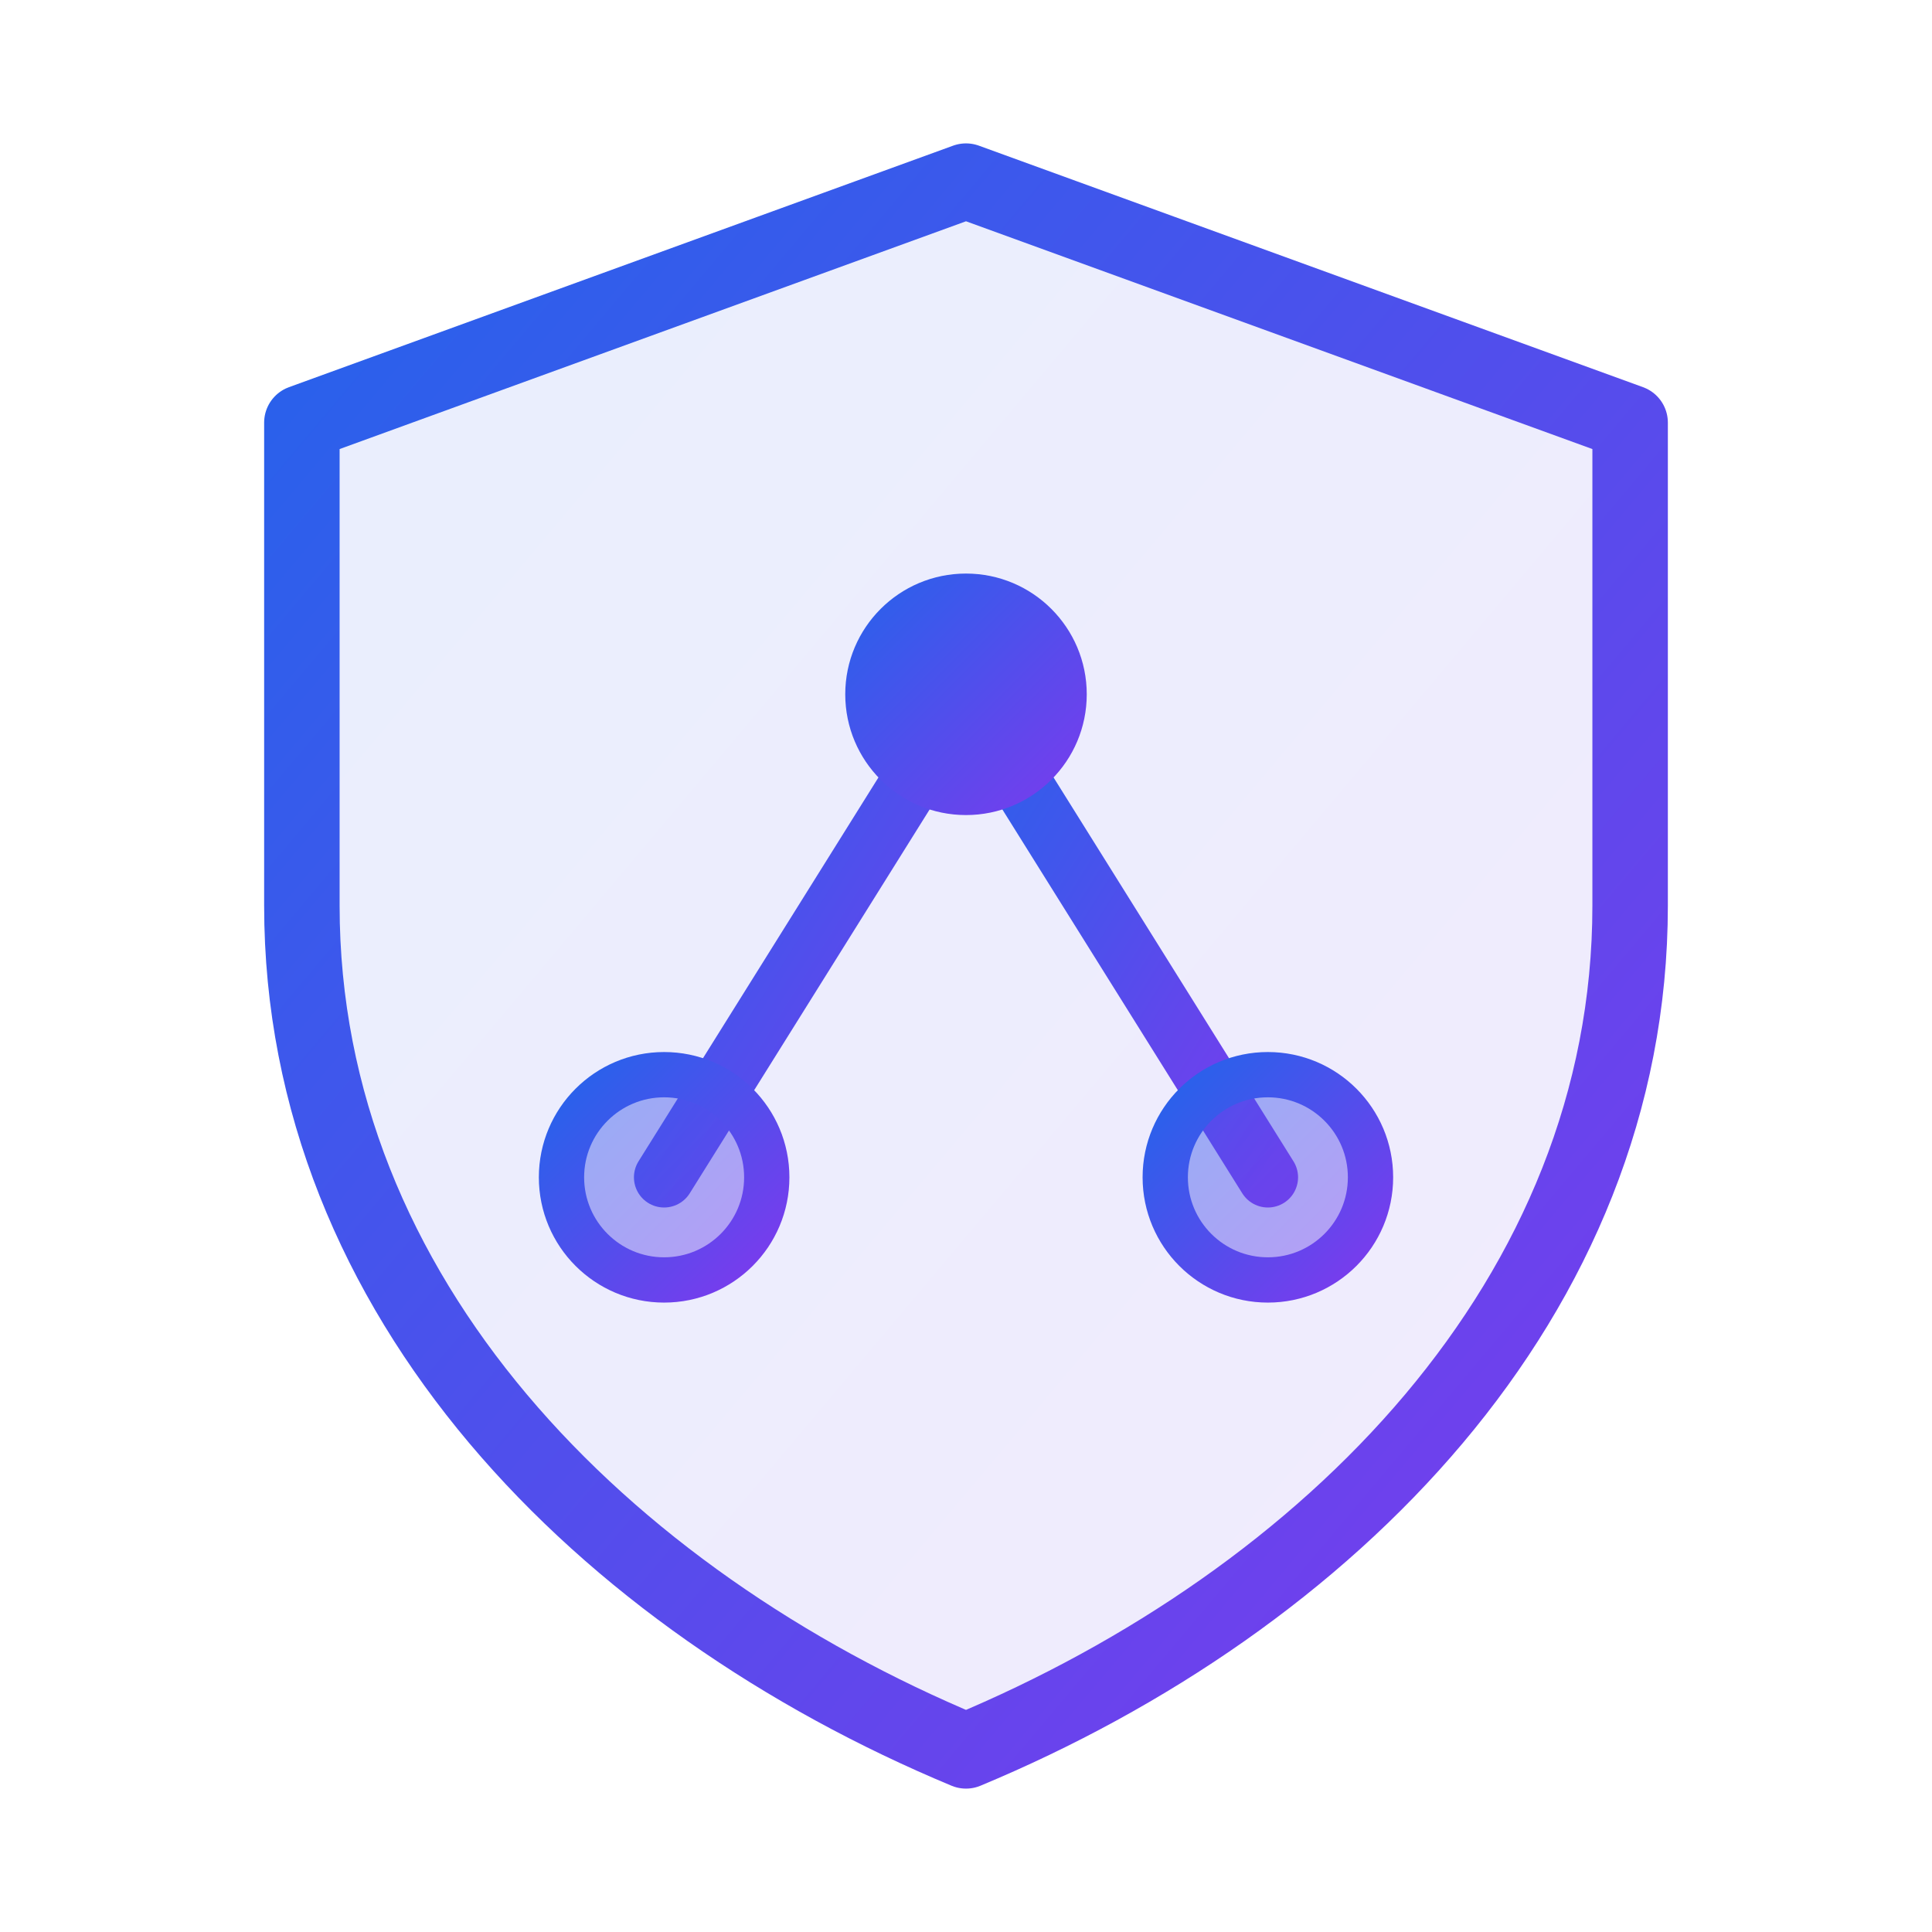
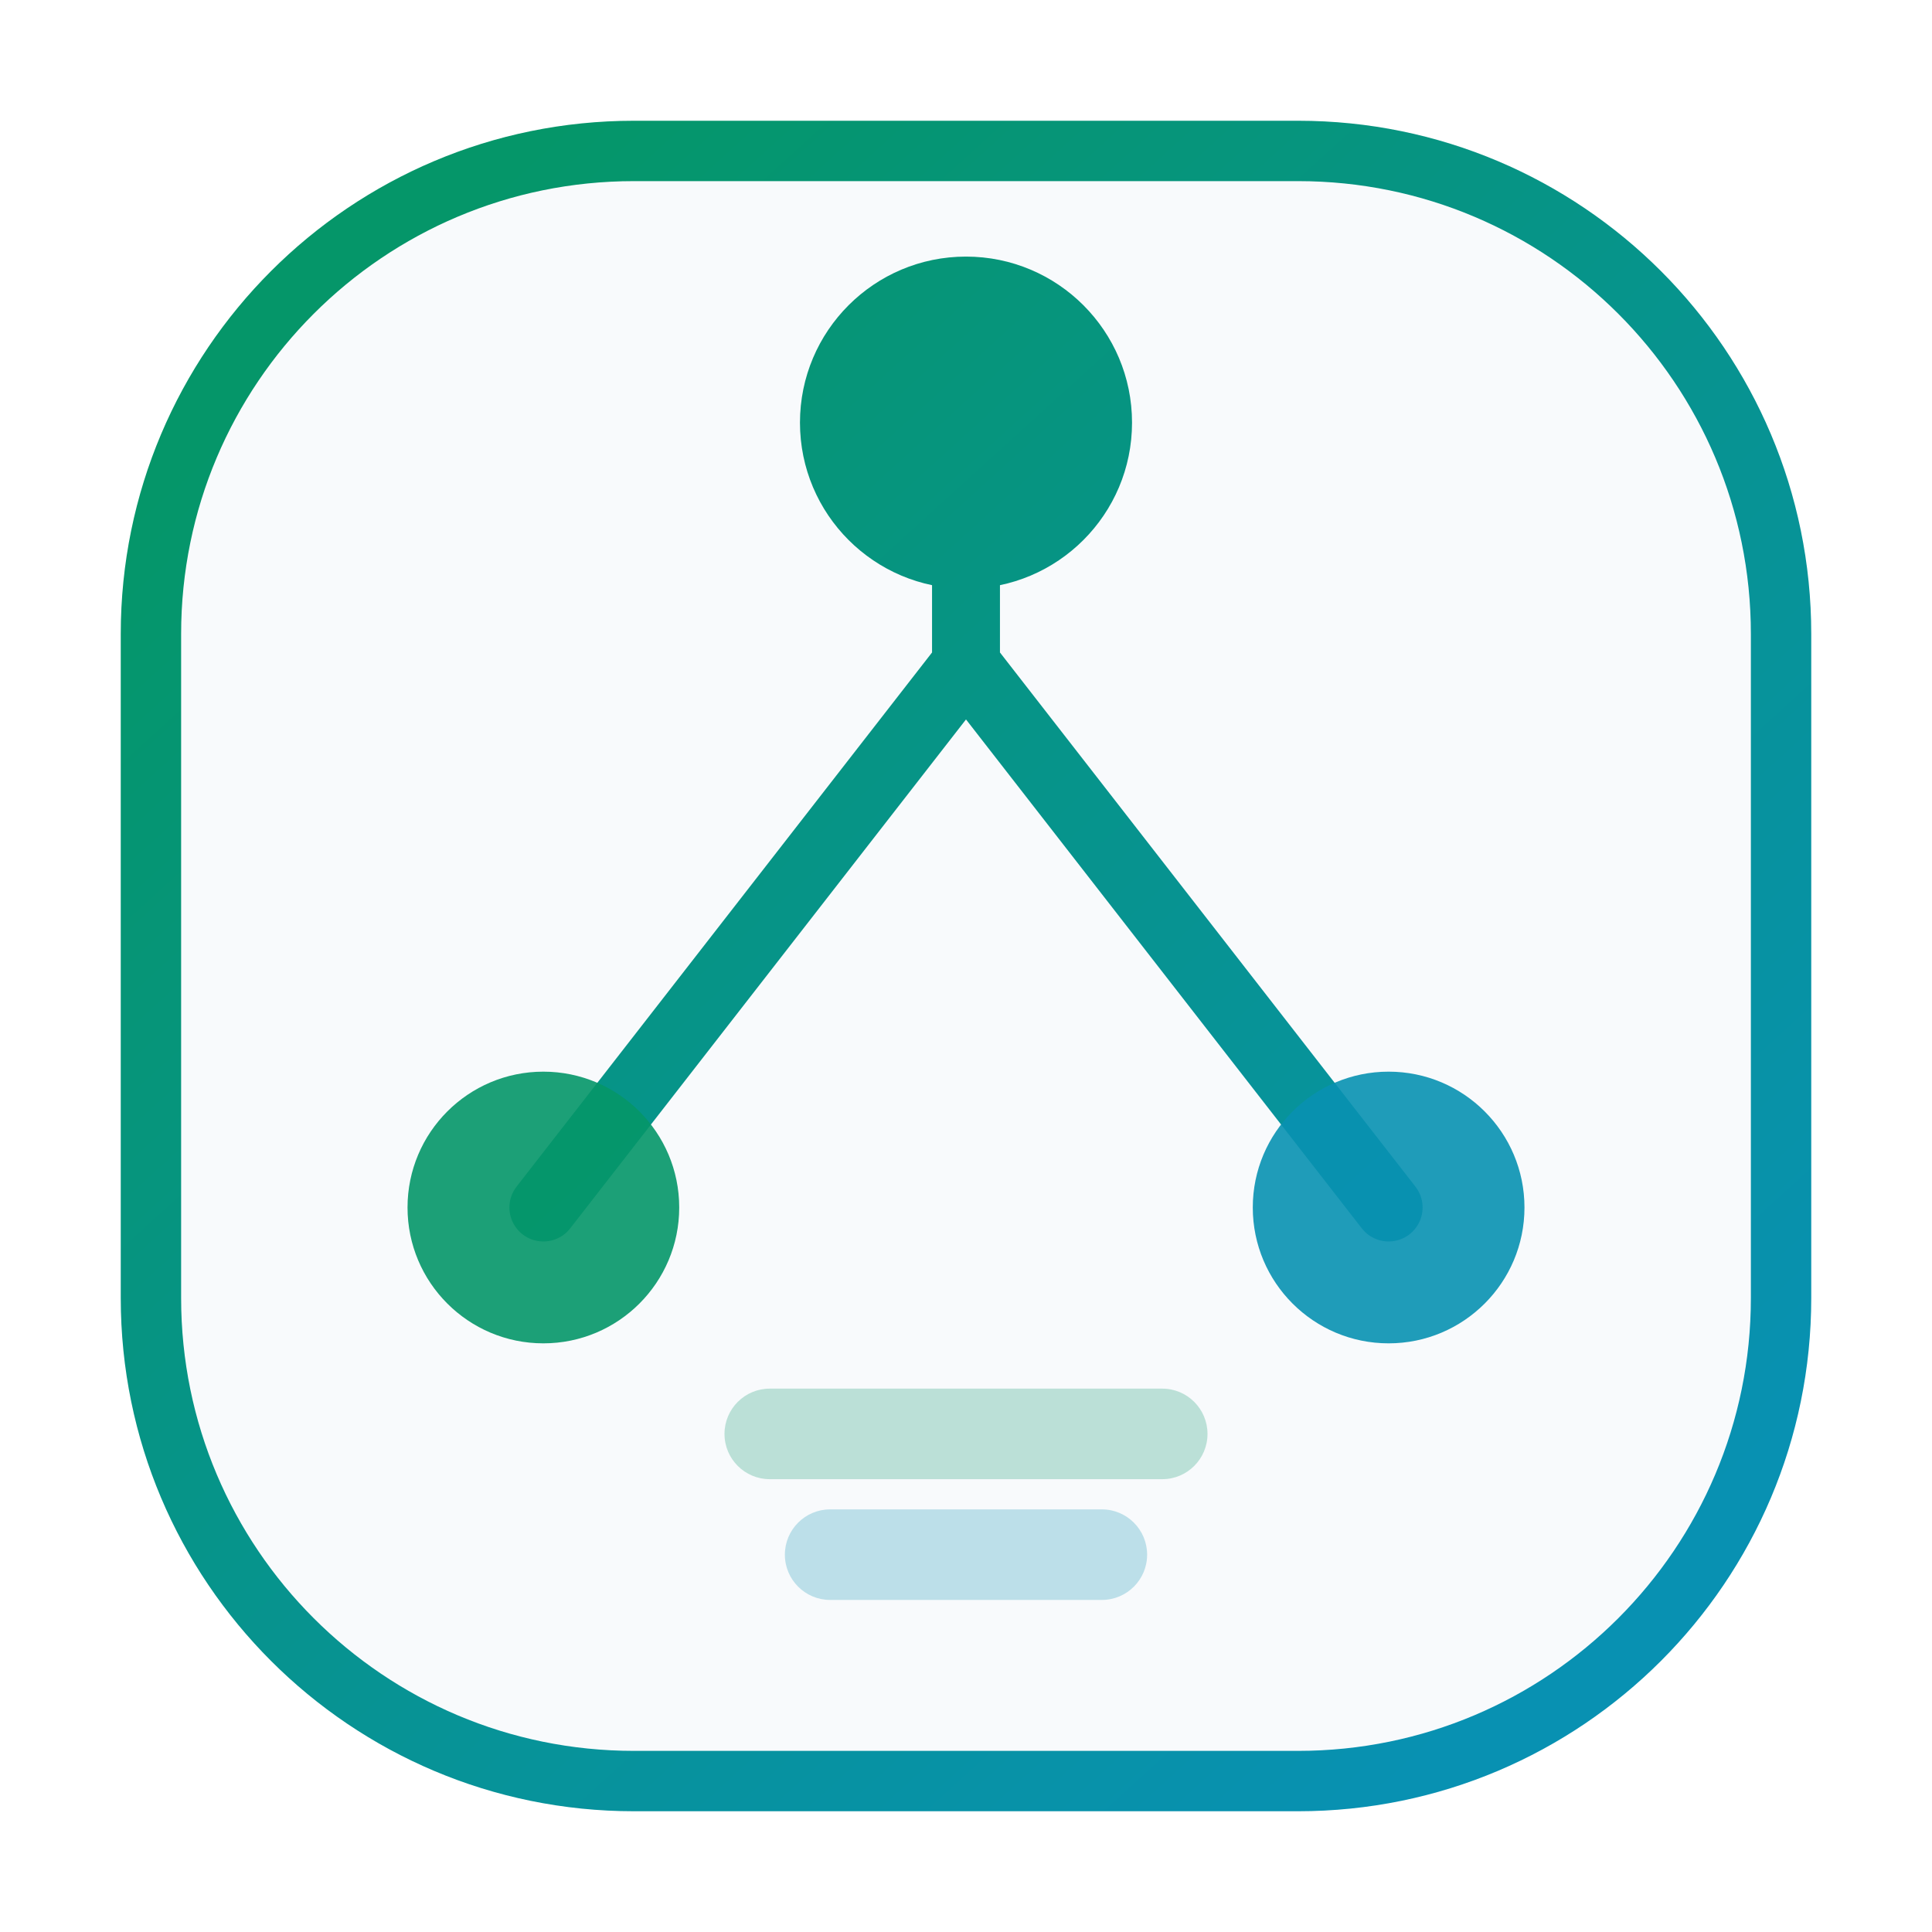
<svg xmlns="http://www.w3.org/2000/svg" viewBox="0 0 64 64" role="img" aria-label="agent-bom mark">
  <defs>
-     <linearGradient id="abm" x1="0" y1="0" x2="1" y2="1">
-       <stop offset="0%" stop-color="#2563eb" />
-       <stop offset="100%" stop-color="#7c3aed" />
+     <linearGradient id="abm-chain" x1="12" y1="10" x2="52" y2="54" gradientUnits="userSpaceOnUse">
+       <stop offset="0%" stop-color="#059669" />
+       <stop offset="100%" stop-color="#0891b2" />
    </linearGradient>
  </defs>
-   <path d="M32 6 L54 14 V30 C54 43 44 53 32 58 C20 53 10 43 10 30 V14 Z" fill="url(#abm)" fill-opacity="0.10" stroke="url(#abm)" stroke-width="2.5" stroke-linejoin="round" />
-   <g stroke="url(#abm)" stroke-width="2" stroke-linecap="round">
-     <line x1="32" y1="23" x2="22" y2="39" />
-     <line x1="32" y1="23" x2="42" y2="39" />
-     <line x1="22" y1="39" x2="42" y2="39" />
-   </g>
-   <circle cx="32" cy="23" r="4" fill="url(#abm)" />
-   <circle cx="22" cy="39" r="3.4" fill="url(#abm)" fill-opacity="0.45" stroke="url(#abm)" stroke-width="1.5" />
-   <circle cx="42" cy="39" r="3.4" fill="url(#abm)" fill-opacity="0.45" stroke="url(#abm)" stroke-width="1.5" />
+   <rect x="5" y="5" width="54" height="54" rx="16" fill="#f8fafc" stroke="url(#abm-chain)" stroke-width="2" />
+   <path d="M32 14v8M32 22l-14 18M32 22l14 18" stroke="url(#abm-chain)" stroke-width="2.25" stroke-linecap="round" stroke-linejoin="round" fill="none" />
+   <circle cx="32" cy="14" r="5.5" fill="url(#abm-chain)" />
+   <circle cx="18" cy="40" r="4.5" fill="#059669" fill-opacity="0.9" />
+   <circle cx="46" cy="40" r="4.5" fill="#0891b2" fill-opacity="0.9" />
+   <rect x="24" y="46" width="16" height="3" rx="1.5" fill="#059669" fill-opacity="0.25" />
+   <rect x="26" y="50" width="12" height="3" rx="1.5" fill="#0891b2" fill-opacity="0.25" />
</svg>
